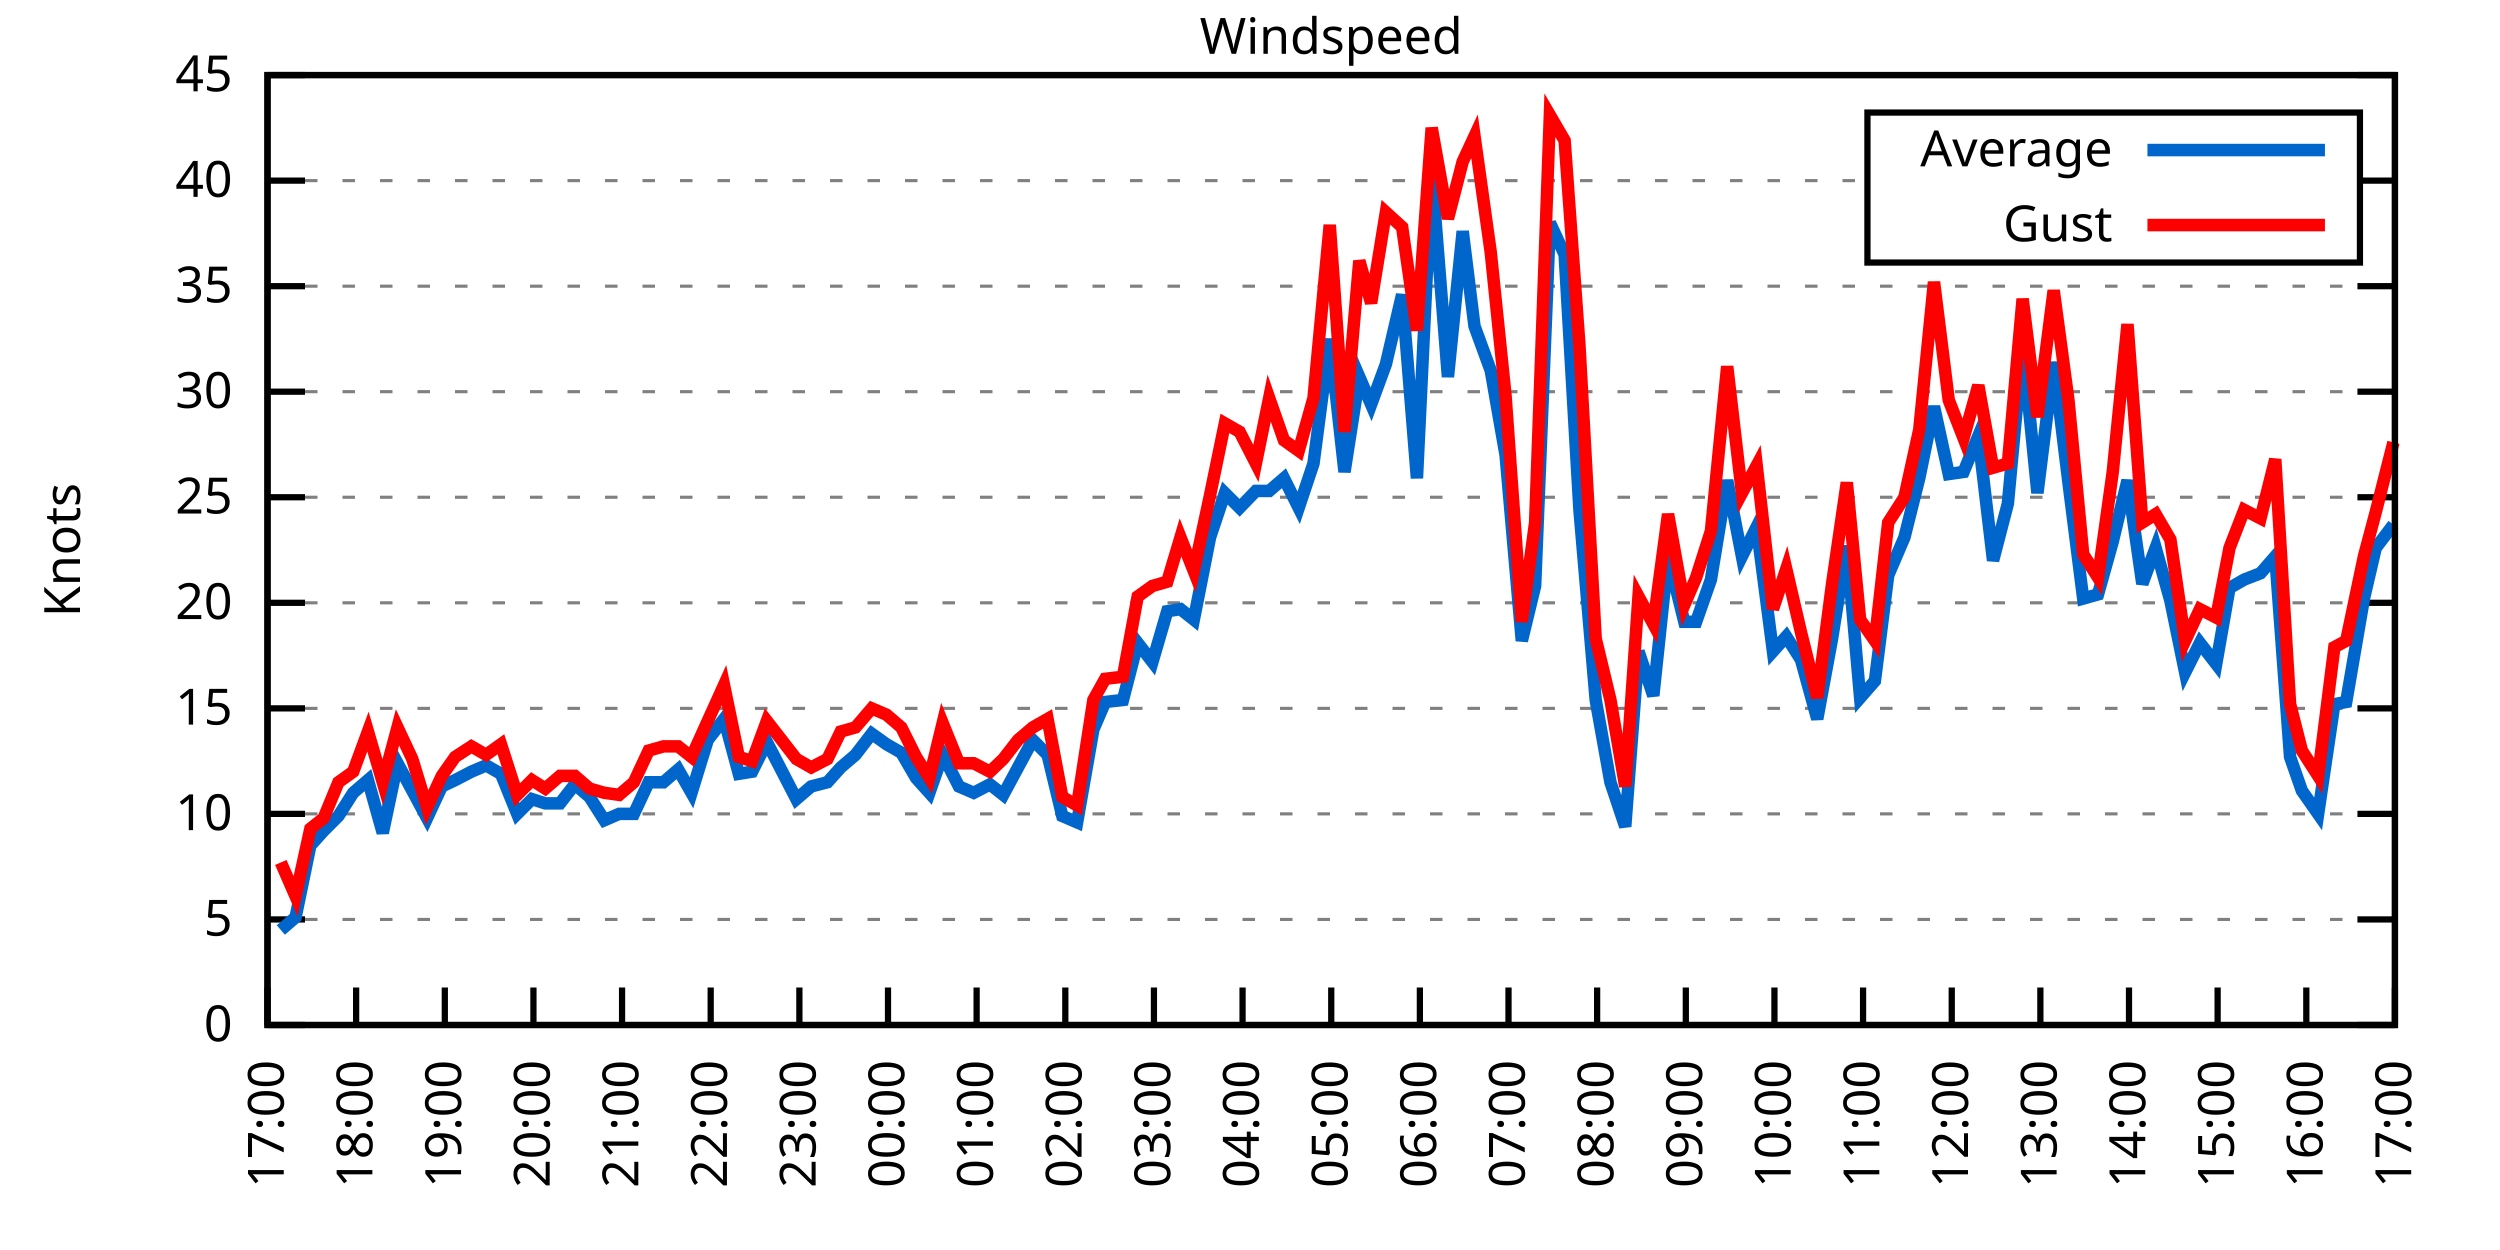
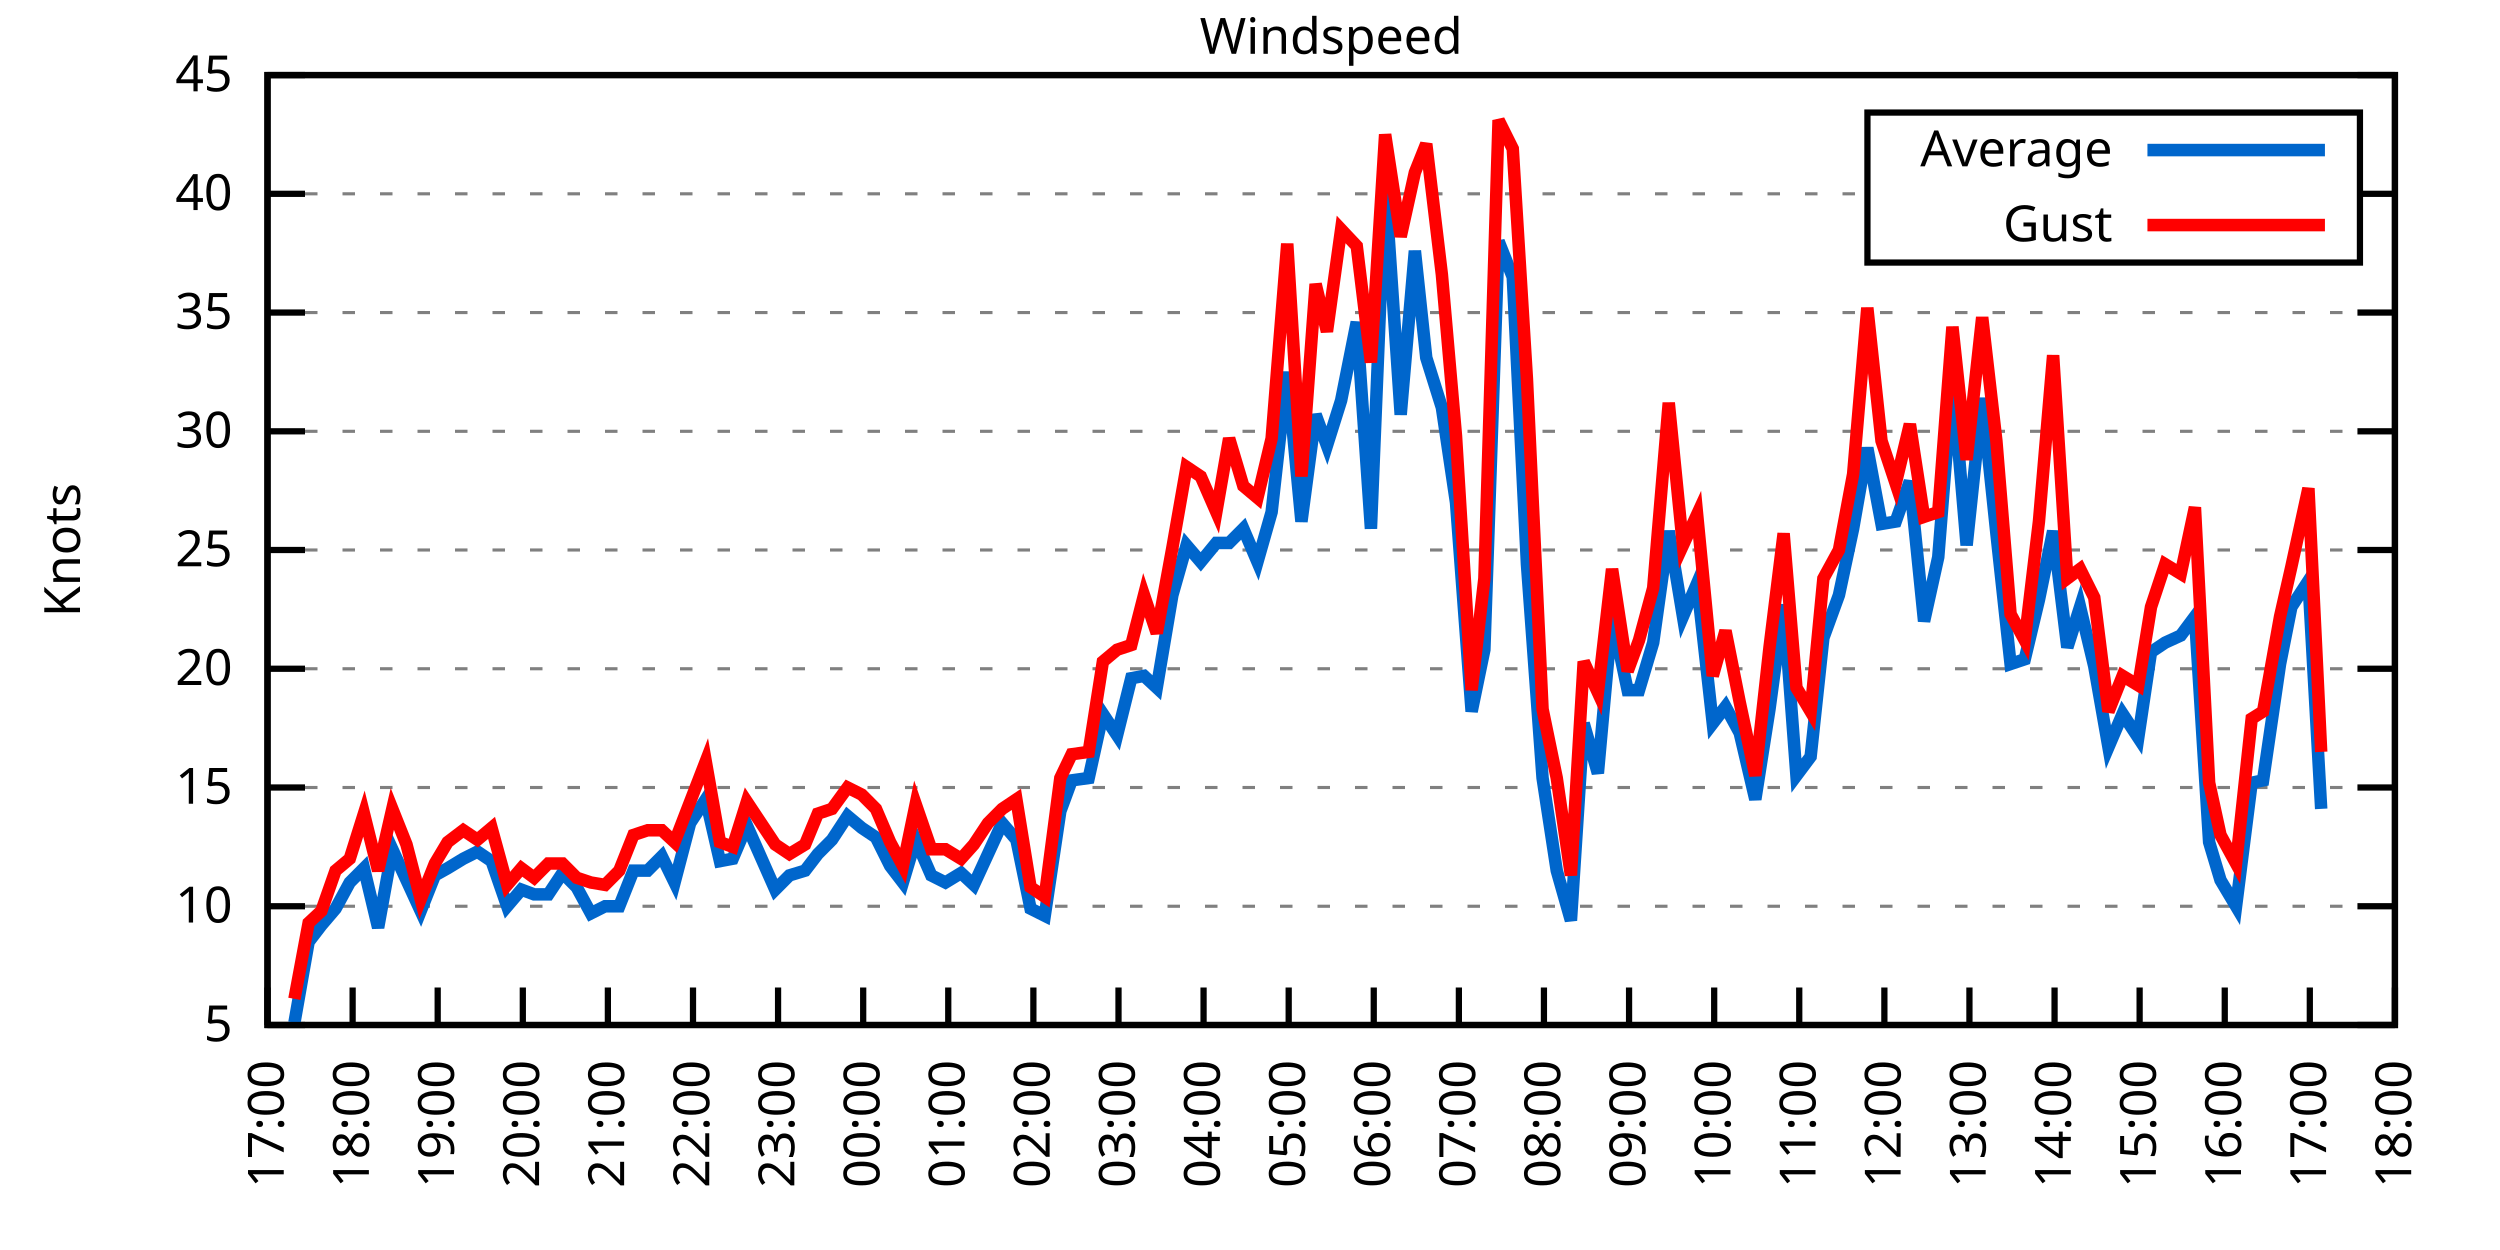
<svg xmlns="http://www.w3.org/2000/svg" xmlns:xlink="http://www.w3.org/1999/xlink" width="400" height="200" viewBox="0 0 400 200">
  <g id="gnuplot_canvas">
    <rect x="0" y="0" width="400" height="200" fill="none" />
    <defs>
      <circle id="gpDot" r="0.5" stroke-width="0.5" stroke="currentColor" />
      <path id="gpPt0" stroke-width="0.333" stroke="currentColor" d="M-1,0 h2 M0,-1 v2" />
      <path id="gpPt1" stroke-width="0.333" stroke="currentColor" d="M-1,-1 L1,1 M1,-1 L-1,1" />
      <path id="gpPt2" stroke-width="0.333" stroke="currentColor" d="M-1,0 L1,0 M0,-1 L0,1 M-1,-1 L1,1 M-1,1 L1,-1" />
      <rect id="gpPt3" stroke-width="0.333" stroke="currentColor" x="-1" y="-1" width="2" height="2" />
      <rect id="gpPt4" stroke-width="0.333" stroke="currentColor" fill="currentColor" x="-1" y="-1" width="2" height="2" />
      <circle id="gpPt5" stroke-width="0.333" stroke="currentColor" cx="0" cy="0" r="1" />
      <use xlink:href="#gpPt5" id="gpPt6" fill="currentColor" stroke="none" />
      <path id="gpPt7" stroke-width="0.333" stroke="currentColor" d="M0,-1.33 L-1.33,0.67 L1.33,0.67 z" />
      <use xlink:href="#gpPt7" id="gpPt8" fill="currentColor" stroke="none" />
      <use xlink:href="#gpPt7" id="gpPt9" stroke="currentColor" transform="rotate(180)" />
      <use xlink:href="#gpPt9" id="gpPt10" fill="currentColor" stroke="none" />
      <use xlink:href="#gpPt3" id="gpPt11" stroke="currentColor" transform="rotate(45)" />
      <use xlink:href="#gpPt11" id="gpPt12" fill="currentColor" stroke="none" />
      <path id="gpPt13" stroke-width="0.333" stroke="currentColor" d="M0,1.330 L1.265,0.411 L0.782,-1.067 L-0.782,-1.076 L-1.265,0.411 z" />
      <use xlink:href="#gpPt13" id="gpPt14" fill="currentColor" stroke="none" />
      <filter id="textbox" filterUnits="objectBoundingBox" x="0" y="0" height="1" width="1">
        <feFlood flood-color="white" flood-opacity="1" result="bgnd" />
        <feComposite in="SourceGraphic" in2="bgnd" operator="atop" />
      </filter>
      <filter id="greybox" filterUnits="objectBoundingBox" x="0" y="0" height="1" width="1">
        <feFlood flood-color="lightgrey" flood-opacity="1" result="grey" />
        <feComposite in="SourceGraphic" in2="grey" operator="atop" />
      </filter>
    </defs>
    <g fill="none" color="white" stroke="currentColor" stroke-width="1.00" stroke-linecap="butt" stroke-linejoin="miter">
</g>
    <g fill="none" color="black" stroke="currentColor" stroke-width="1.00" stroke-linecap="butt" stroke-linejoin="miter">
      <g stroke="none" shape-rendering="crispEdges">
        <polygon fill="rgb(255, 255, 255)" points="42.80,164.00 383.18,164.00 383.18,12.02 42.80,12.02 " />
      </g>
    </g>
    <g fill="none" color="black" stroke="currentColor" stroke-width="1.00" stroke-linecap="butt" stroke-linejoin="miter">
</g>
    <g fill="none" color="black" stroke="black" stroke-width="0.50" stroke-linecap="butt" stroke-linejoin="miter">
</g>
    <g fill="none" color="gray" stroke="currentColor" stroke-width="0.50" stroke-linecap="butt" stroke-linejoin="miter">
      <path stroke="gray" stroke-dasharray="2,4" class="gridline" d="M42.80,164.00 L383.19,164.00  " />
    </g>
    <g fill="none" color="gray" stroke="gray" stroke-width="1.00" stroke-linecap="butt" stroke-linejoin="miter">
</g>
    <g fill="none" color="black" stroke="currentColor" stroke-width="1.00" stroke-linecap="butt" stroke-linejoin="miter">
      <path stroke="black" d="M42.80,164.00 L48.80,164.00 M383.19,164.00 L377.19,164.00  " />
      <g transform="translate(37.20,166.60)" stroke="none" fill="black" font-family="Sans" font-size="8.00" text-anchor="end">
        <text>
-           <tspan font-family="Sans"> 0</tspan>
-         </text>
-       </g>
-     </g>
-     <g fill="none" color="black" stroke="currentColor" stroke-width="1.00" stroke-linecap="butt" stroke-linejoin="miter">
- </g>
-     <g fill="none" color="black" stroke="black" stroke-width="0.50" stroke-linecap="butt" stroke-linejoin="miter">
- </g>
-     <g fill="none" color="gray" stroke="currentColor" stroke-width="0.50" stroke-linecap="butt" stroke-linejoin="miter">
-       <path stroke="gray" stroke-dasharray="2,4" class="gridline" d="M42.80,147.11 L383.19,147.11  " />
-     </g>
-     <g fill="none" color="gray" stroke="gray" stroke-width="1.00" stroke-linecap="butt" stroke-linejoin="miter">
- </g>
-     <g fill="none" color="black" stroke="currentColor" stroke-width="1.00" stroke-linecap="butt" stroke-linejoin="miter">
-       <path stroke="black" d="M42.80,147.11 L48.80,147.11 M383.19,147.11 L377.19,147.11  " />
-       <g transform="translate(37.20,149.71)" stroke="none" fill="black" font-family="Sans" font-size="8.00" text-anchor="end">
-         <text>
          <tspan font-family="Sans"> 5</tspan>
        </text>
      </g>
    </g>
    <g fill="none" color="black" stroke="currentColor" stroke-width="1.00" stroke-linecap="butt" stroke-linejoin="miter">
</g>
    <g fill="none" color="black" stroke="black" stroke-width="0.50" stroke-linecap="butt" stroke-linejoin="miter">
</g>
    <g fill="none" color="gray" stroke="currentColor" stroke-width="0.50" stroke-linecap="butt" stroke-linejoin="miter">
-       <path stroke="gray" stroke-dasharray="2,4" class="gridline" d="M42.80,130.22 L383.19,130.22  " />
-     </g>
-     <g fill="none" color="gray" stroke="gray" stroke-width="1.00" stroke-linecap="butt" stroke-linejoin="miter">
- </g>
-     <g fill="none" color="black" stroke="currentColor" stroke-width="1.00" stroke-linecap="butt" stroke-linejoin="miter">
-       <path stroke="black" d="M42.80,130.22 L48.80,130.22 M383.19,130.22 L377.19,130.22  " />
-       <g transform="translate(37.20,132.82)" stroke="none" fill="black" font-family="Sans" font-size="8.00" text-anchor="end">
+       <path stroke="gray" stroke-dasharray="2,4" class="gridline" d="M42.80,145.00 L383.19,145.00  " />
+     </g>
+     <g fill="none" color="gray" stroke="gray" stroke-width="1.00" stroke-linecap="butt" stroke-linejoin="miter">
+ </g>
+     <g fill="none" color="black" stroke="currentColor" stroke-width="1.00" stroke-linecap="butt" stroke-linejoin="miter">
+       <path stroke="black" d="M42.80,145.00 L48.80,145.00 M383.19,145.00 L377.19,145.00  " />
+       <g transform="translate(37.20,147.60)" stroke="none" fill="black" font-family="Sans" font-size="8.00" text-anchor="end">
        <text>
          <tspan font-family="Sans"> 10</tspan>
        </text>
      </g>
    </g>
    <g fill="none" color="black" stroke="currentColor" stroke-width="1.00" stroke-linecap="butt" stroke-linejoin="miter">
</g>
    <g fill="none" color="black" stroke="black" stroke-width="0.50" stroke-linecap="butt" stroke-linejoin="miter">
</g>
    <g fill="none" color="gray" stroke="currentColor" stroke-width="0.50" stroke-linecap="butt" stroke-linejoin="miter">
-       <path stroke="gray" stroke-dasharray="2,4" class="gridline" d="M42.80,113.34 L383.19,113.34  " />
-     </g>
-     <g fill="none" color="gray" stroke="gray" stroke-width="1.00" stroke-linecap="butt" stroke-linejoin="miter">
- </g>
-     <g fill="none" color="black" stroke="currentColor" stroke-width="1.00" stroke-linecap="butt" stroke-linejoin="miter">
-       <path stroke="black" d="M42.80,113.34 L48.80,113.34 M383.19,113.34 L377.19,113.34  " />
-       <g transform="translate(37.20,115.94)" stroke="none" fill="black" font-family="Sans" font-size="8.00" text-anchor="end">
+       <path stroke="gray" stroke-dasharray="2,4" class="gridline" d="M42.80,126.00 L383.19,126.00  " />
+     </g>
+     <g fill="none" color="gray" stroke="gray" stroke-width="1.00" stroke-linecap="butt" stroke-linejoin="miter">
+ </g>
+     <g fill="none" color="black" stroke="currentColor" stroke-width="1.00" stroke-linecap="butt" stroke-linejoin="miter">
+       <path stroke="black" d="M42.80,126.00 L48.80,126.00 M383.19,126.00 L377.19,126.00  " />
+       <g transform="translate(37.20,128.60)" stroke="none" fill="black" font-family="Sans" font-size="8.00" text-anchor="end">
        <text>
          <tspan font-family="Sans"> 15</tspan>
        </text>
      </g>
    </g>
    <g fill="none" color="black" stroke="currentColor" stroke-width="1.00" stroke-linecap="butt" stroke-linejoin="miter">
</g>
    <g fill="none" color="black" stroke="black" stroke-width="0.50" stroke-linecap="butt" stroke-linejoin="miter">
</g>
    <g fill="none" color="gray" stroke="currentColor" stroke-width="0.50" stroke-linecap="butt" stroke-linejoin="miter">
-       <path stroke="gray" stroke-dasharray="2,4" class="gridline" d="M42.80,96.45 L383.19,96.45  " />
-     </g>
-     <g fill="none" color="gray" stroke="gray" stroke-width="1.00" stroke-linecap="butt" stroke-linejoin="miter">
- </g>
-     <g fill="none" color="black" stroke="currentColor" stroke-width="1.00" stroke-linecap="butt" stroke-linejoin="miter">
-       <path stroke="black" d="M42.80,96.45 L48.80,96.45 M383.19,96.45 L377.19,96.45  " />
-       <g transform="translate(37.20,99.05)" stroke="none" fill="black" font-family="Sans" font-size="8.00" text-anchor="end">
+       <path stroke="gray" stroke-dasharray="2,4" class="gridline" d="M42.80,107.00 L383.19,107.00  " />
+     </g>
+     <g fill="none" color="gray" stroke="gray" stroke-width="1.00" stroke-linecap="butt" stroke-linejoin="miter">
+ </g>
+     <g fill="none" color="black" stroke="currentColor" stroke-width="1.00" stroke-linecap="butt" stroke-linejoin="miter">
+       <path stroke="black" d="M42.80,107.00 L48.80,107.00 M383.19,107.00 L377.19,107.00  " />
+       <g transform="translate(37.20,109.60)" stroke="none" fill="black" font-family="Sans" font-size="8.00" text-anchor="end">
        <text>
          <tspan font-family="Sans"> 20</tspan>
        </text>
      </g>
    </g>
    <g fill="none" color="black" stroke="currentColor" stroke-width="1.00" stroke-linecap="butt" stroke-linejoin="miter">
</g>
    <g fill="none" color="black" stroke="black" stroke-width="0.50" stroke-linecap="butt" stroke-linejoin="miter">
</g>
    <g fill="none" color="gray" stroke="currentColor" stroke-width="0.50" stroke-linecap="butt" stroke-linejoin="miter">
-       <path stroke="gray" stroke-dasharray="2,4" class="gridline" d="M42.80,79.56 L383.19,79.56  " />
-     </g>
-     <g fill="none" color="gray" stroke="gray" stroke-width="1.00" stroke-linecap="butt" stroke-linejoin="miter">
- </g>
-     <g fill="none" color="black" stroke="currentColor" stroke-width="1.00" stroke-linecap="butt" stroke-linejoin="miter">
-       <path stroke="black" d="M42.80,79.56 L48.80,79.56 M383.19,79.56 L377.19,79.56  " />
-       <g transform="translate(37.20,82.16)" stroke="none" fill="black" font-family="Sans" font-size="8.00" text-anchor="end">
+       <path stroke="gray" stroke-dasharray="2,4" class="gridline" d="M42.80,88.00 L383.19,88.00  " />
+     </g>
+     <g fill="none" color="gray" stroke="gray" stroke-width="1.00" stroke-linecap="butt" stroke-linejoin="miter">
+ </g>
+     <g fill="none" color="black" stroke="currentColor" stroke-width="1.00" stroke-linecap="butt" stroke-linejoin="miter">
+       <path stroke="black" d="M42.80,88.00 L48.80,88.00 M383.19,88.00 L377.19,88.00  " />
+       <g transform="translate(37.20,90.60)" stroke="none" fill="black" font-family="Sans" font-size="8.00" text-anchor="end">
        <text>
          <tspan font-family="Sans"> 25</tspan>
        </text>
      </g>
    </g>
    <g fill="none" color="black" stroke="currentColor" stroke-width="1.00" stroke-linecap="butt" stroke-linejoin="miter">
</g>
    <g fill="none" color="black" stroke="black" stroke-width="0.50" stroke-linecap="butt" stroke-linejoin="miter">
</g>
    <g fill="none" color="gray" stroke="currentColor" stroke-width="0.50" stroke-linecap="butt" stroke-linejoin="miter">
-       <path stroke="gray" stroke-dasharray="2,4" class="gridline" d="M42.80,62.67 L383.19,62.67  " />
-     </g>
-     <g fill="none" color="gray" stroke="gray" stroke-width="1.00" stroke-linecap="butt" stroke-linejoin="miter">
- </g>
-     <g fill="none" color="black" stroke="currentColor" stroke-width="1.00" stroke-linecap="butt" stroke-linejoin="miter">
-       <path stroke="black" d="M42.80,62.67 L48.80,62.67 M383.19,62.67 L377.19,62.67  " />
-       <g transform="translate(37.20,65.27)" stroke="none" fill="black" font-family="Sans" font-size="8.00" text-anchor="end">
+       <path stroke="gray" stroke-dasharray="2,4" class="gridline" d="M42.80,69.01 L383.19,69.01  " />
+     </g>
+     <g fill="none" color="gray" stroke="gray" stroke-width="1.00" stroke-linecap="butt" stroke-linejoin="miter">
+ </g>
+     <g fill="none" color="black" stroke="currentColor" stroke-width="1.00" stroke-linecap="butt" stroke-linejoin="miter">
+       <path stroke="black" d="M42.80,69.01 L48.80,69.01 M383.19,69.01 L377.19,69.01  " />
+       <g transform="translate(37.20,71.61)" stroke="none" fill="black" font-family="Sans" font-size="8.00" text-anchor="end">
        <text>
          <tspan font-family="Sans"> 30</tspan>
        </text>
      </g>
    </g>
    <g fill="none" color="black" stroke="currentColor" stroke-width="1.00" stroke-linecap="butt" stroke-linejoin="miter">
</g>
    <g fill="none" color="black" stroke="black" stroke-width="0.50" stroke-linecap="butt" stroke-linejoin="miter">
</g>
    <g fill="none" color="gray" stroke="currentColor" stroke-width="0.50" stroke-linecap="butt" stroke-linejoin="miter">
-       <path stroke="gray" stroke-dasharray="2,4" class="gridline" d="M42.80,45.79 L383.19,45.79  " />
-     </g>
-     <g fill="none" color="gray" stroke="gray" stroke-width="1.00" stroke-linecap="butt" stroke-linejoin="miter">
- </g>
-     <g fill="none" color="black" stroke="currentColor" stroke-width="1.00" stroke-linecap="butt" stroke-linejoin="miter">
-       <path stroke="black" d="M42.80,45.79 L48.80,45.79 M383.19,45.79 L377.19,45.79  " />
-       <g transform="translate(37.20,48.39)" stroke="none" fill="black" font-family="Sans" font-size="8.00" text-anchor="end">
+       <path stroke="gray" stroke-dasharray="2,4" class="gridline" d="M42.80,50.01 L383.19,50.01  " />
+     </g>
+     <g fill="none" color="gray" stroke="gray" stroke-width="1.00" stroke-linecap="butt" stroke-linejoin="miter">
+ </g>
+     <g fill="none" color="black" stroke="currentColor" stroke-width="1.00" stroke-linecap="butt" stroke-linejoin="miter">
+       <path stroke="black" d="M42.80,50.01 L48.80,50.01 M383.19,50.01 L377.19,50.01  " />
+       <g transform="translate(37.20,52.61)" stroke="none" fill="black" font-family="Sans" font-size="8.00" text-anchor="end">
        <text>
          <tspan font-family="Sans"> 35</tspan>
        </text>
      </g>
    </g>
    <g fill="none" color="black" stroke="currentColor" stroke-width="1.00" stroke-linecap="butt" stroke-linejoin="miter">
</g>
    <g fill="none" color="black" stroke="black" stroke-width="0.50" stroke-linecap="butt" stroke-linejoin="miter">
</g>
    <g fill="none" color="gray" stroke="currentColor" stroke-width="0.50" stroke-linecap="butt" stroke-linejoin="miter">
-       <path stroke="gray" stroke-dasharray="2,4" class="gridline" d="M42.80,28.90 L298.79,28.90 M377.59,28.90 L383.19,28.90  " />
-     </g>
-     <g fill="none" color="gray" stroke="gray" stroke-width="1.00" stroke-linecap="butt" stroke-linejoin="miter">
- </g>
-     <g fill="none" color="black" stroke="currentColor" stroke-width="1.00" stroke-linecap="butt" stroke-linejoin="miter">
-       <path stroke="black" d="M42.80,28.90 L48.80,28.90 M383.19,28.90 L377.19,28.90  " />
-       <g transform="translate(37.20,31.50)" stroke="none" fill="black" font-family="Sans" font-size="8.00" text-anchor="end">
+       <path stroke="gray" stroke-dasharray="2,4" class="gridline" d="M42.80,31.01 L298.79,31.01 M377.59,31.01 L383.19,31.01  " />
+     </g>
+     <g fill="none" color="gray" stroke="gray" stroke-width="1.00" stroke-linecap="butt" stroke-linejoin="miter">
+ </g>
+     <g fill="none" color="black" stroke="currentColor" stroke-width="1.00" stroke-linecap="butt" stroke-linejoin="miter">
+       <path stroke="black" d="M42.80,31.01 L48.80,31.01 M383.19,31.01 L377.19,31.01  " />
+       <g transform="translate(37.20,33.61)" stroke="none" fill="black" font-family="Sans" font-size="8.00" text-anchor="end">
        <text>
          <tspan font-family="Sans"> 40</tspan>
        </text>
      </g>
    </g>
    <g fill="none" color="black" stroke="currentColor" stroke-width="1.00" stroke-linecap="butt" stroke-linejoin="miter">
</g>
    <g fill="none" color="black" stroke="black" stroke-width="0.50" stroke-linecap="butt" stroke-linejoin="miter">
</g>
    <g fill="none" color="gray" stroke="currentColor" stroke-width="0.50" stroke-linecap="butt" stroke-linejoin="miter">
      <path stroke="gray" stroke-dasharray="2,4" class="gridline" d="M42.80,12.01 L383.19,12.01  " />
    </g>
    <g fill="none" color="gray" stroke="gray" stroke-width="1.00" stroke-linecap="butt" stroke-linejoin="miter">
</g>
    <g fill="none" color="black" stroke="currentColor" stroke-width="1.00" stroke-linecap="butt" stroke-linejoin="miter">
      <path stroke="black" d="M42.80,12.01 L48.80,12.01 M383.19,12.01 L377.19,12.01  " />
      <g transform="translate(37.20,14.61)" stroke="none" fill="black" font-family="Sans" font-size="8.00" text-anchor="end">
        <text>
          <tspan font-family="Sans"> 45</tspan>
        </text>
      </g>
    </g>
    <g fill="none" color="black" stroke="currentColor" stroke-width="1.00" stroke-linecap="butt" stroke-linejoin="miter">
      <path stroke="black" d="M42.80,164.00 L42.80,158.00  " />
      <g transform="translate(45.40,169.60) rotate(270.00)" stroke="none" fill="black" font-family="Sans" font-size="8.00" text-anchor="end">
        <text>
          <tspan font-family="Sans">17:00</tspan>
        </text>
      </g>
    </g>
    <g fill="none" color="black" stroke="currentColor" stroke-width="1.00" stroke-linecap="butt" stroke-linejoin="miter">
-       <path stroke="black" d="M56.98,164.00 L56.98,158.00  " />
-       <g transform="translate(59.58,169.60) rotate(270.00)" stroke="none" fill="black" font-family="Sans" font-size="8.00" text-anchor="end">
+       <path stroke="black" d="M56.42,164.00 L56.42,158.00  " />
+       <g transform="translate(59.02,169.60) rotate(270.00)" stroke="none" fill="black" font-family="Sans" font-size="8.00" text-anchor="end">
        <text>
          <tspan font-family="Sans">18:00</tspan>
        </text>
      </g>
    </g>
    <g fill="none" color="black" stroke="currentColor" stroke-width="1.00" stroke-linecap="butt" stroke-linejoin="miter">
-       <path stroke="black" d="M71.17,164.00 L71.17,158.00  " />
-       <g transform="translate(73.77,169.60) rotate(270.00)" stroke="none" fill="black" font-family="Sans" font-size="8.00" text-anchor="end">
+       <path stroke="black" d="M70.03,164.00 L70.03,158.00  " />
+       <g transform="translate(72.63,169.60) rotate(270.00)" stroke="none" fill="black" font-family="Sans" font-size="8.00" text-anchor="end">
        <text>
          <tspan font-family="Sans">19:00</tspan>
        </text>
      </g>
    </g>
    <g fill="none" color="black" stroke="currentColor" stroke-width="1.00" stroke-linecap="butt" stroke-linejoin="miter">
-       <path stroke="black" d="M85.35,164.00 L85.35,158.00  " />
-       <g transform="translate(87.95,169.60) rotate(270.00)" stroke="none" fill="black" font-family="Sans" font-size="8.00" text-anchor="end">
+       <path stroke="black" d="M83.65,164.00 L83.65,158.00  " />
+       <g transform="translate(86.25,169.60) rotate(270.00)" stroke="none" fill="black" font-family="Sans" font-size="8.00" text-anchor="end">
        <text>
          <tspan font-family="Sans">20:00</tspan>
        </text>
      </g>
    </g>
    <g fill="none" color="black" stroke="currentColor" stroke-width="1.00" stroke-linecap="butt" stroke-linejoin="miter">
-       <path stroke="black" d="M99.53,164.00 L99.53,158.00  " />
-       <g transform="translate(102.13,169.60) rotate(270.00)" stroke="none" fill="black" font-family="Sans" font-size="8.00" text-anchor="end">
+       <path stroke="black" d="M97.26,164.00 L97.26,158.00  " />
+       <g transform="translate(99.86,169.60) rotate(270.00)" stroke="none" fill="black" font-family="Sans" font-size="8.00" text-anchor="end">
        <text>
          <tspan font-family="Sans">21:00</tspan>
        </text>
      </g>
    </g>
    <g fill="none" color="black" stroke="currentColor" stroke-width="1.00" stroke-linecap="butt" stroke-linejoin="miter">
-       <path stroke="black" d="M113.71,164.00 L113.71,158.00  " />
-       <g transform="translate(116.31,169.60) rotate(270.00)" stroke="none" fill="black" font-family="Sans" font-size="8.00" text-anchor="end">
+       <path stroke="black" d="M110.88,164.00 L110.88,158.00  " />
+       <g transform="translate(113.48,169.60) rotate(270.00)" stroke="none" fill="black" font-family="Sans" font-size="8.00" text-anchor="end">
        <text>
          <tspan font-family="Sans">22:00</tspan>
        </text>
      </g>
    </g>
    <g fill="none" color="black" stroke="currentColor" stroke-width="1.00" stroke-linecap="butt" stroke-linejoin="miter">
-       <path stroke="black" d="M127.90,164.00 L127.90,158.00  " />
-       <g transform="translate(130.50,169.60) rotate(270.00)" stroke="none" fill="black" font-family="Sans" font-size="8.00" text-anchor="end">
+       <path stroke="black" d="M124.49,164.00 L124.49,158.00  " />
+       <g transform="translate(127.09,169.60) rotate(270.00)" stroke="none" fill="black" font-family="Sans" font-size="8.00" text-anchor="end">
        <text>
          <tspan font-family="Sans">23:00</tspan>
        </text>
      </g>
    </g>
    <g fill="none" color="black" stroke="currentColor" stroke-width="1.00" stroke-linecap="butt" stroke-linejoin="miter">
-       <path stroke="black" d="M142.08,164.00 L142.08,158.00  " />
-       <g transform="translate(144.68,169.60) rotate(270.00)" stroke="none" fill="black" font-family="Sans" font-size="8.00" text-anchor="end">
+       <path stroke="black" d="M138.11,164.00 L138.11,158.00  " />
+       <g transform="translate(140.71,169.60) rotate(270.00)" stroke="none" fill="black" font-family="Sans" font-size="8.00" text-anchor="end">
        <text>
          <tspan font-family="Sans">00:00</tspan>
        </text>
      </g>
    </g>
    <g fill="none" color="black" stroke="currentColor" stroke-width="1.00" stroke-linecap="butt" stroke-linejoin="miter">
-       <path stroke="black" d="M156.26,164.00 L156.26,158.00  " />
-       <g transform="translate(158.86,169.60) rotate(270.00)" stroke="none" fill="black" font-family="Sans" font-size="8.00" text-anchor="end">
+       <path stroke="black" d="M151.72,164.00 L151.72,158.00  " />
+       <g transform="translate(154.32,169.60) rotate(270.00)" stroke="none" fill="black" font-family="Sans" font-size="8.00" text-anchor="end">
        <text>
          <tspan font-family="Sans">01:00</tspan>
        </text>
      </g>
    </g>
    <g fill="none" color="black" stroke="currentColor" stroke-width="1.00" stroke-linecap="butt" stroke-linejoin="miter">
-       <path stroke="black" d="M170.45,164.00 L170.45,158.00  " />
-       <g transform="translate(173.05,169.60) rotate(270.00)" stroke="none" fill="black" font-family="Sans" font-size="8.00" text-anchor="end">
+       <path stroke="black" d="M165.34,164.00 L165.34,158.00  " />
+       <g transform="translate(167.94,169.60) rotate(270.00)" stroke="none" fill="black" font-family="Sans" font-size="8.00" text-anchor="end">
        <text>
          <tspan font-family="Sans">02:00</tspan>
        </text>
      </g>
    </g>
    <g fill="none" color="black" stroke="currentColor" stroke-width="1.00" stroke-linecap="butt" stroke-linejoin="miter">
-       <path stroke="black" d="M184.63,164.00 L184.63,158.00  " />
-       <g transform="translate(187.23,169.60) rotate(270.00)" stroke="none" fill="black" font-family="Sans" font-size="8.00" text-anchor="end">
+       <path stroke="black" d="M178.96,164.00 L178.96,158.00  " />
+       <g transform="translate(181.56,169.60) rotate(270.00)" stroke="none" fill="black" font-family="Sans" font-size="8.00" text-anchor="end">
        <text>
          <tspan font-family="Sans">03:00</tspan>
        </text>
      </g>
    </g>
    <g fill="none" color="black" stroke="currentColor" stroke-width="1.00" stroke-linecap="butt" stroke-linejoin="miter">
-       <path stroke="black" d="M198.81,164.00 L198.81,158.00  " />
-       <g transform="translate(201.41,169.60) rotate(270.00)" stroke="none" fill="black" font-family="Sans" font-size="8.00" text-anchor="end">
+       <path stroke="black" d="M192.57,164.00 L192.57,158.00  " />
+       <g transform="translate(195.17,169.60) rotate(270.00)" stroke="none" fill="black" font-family="Sans" font-size="8.00" text-anchor="end">
        <text>
          <tspan font-family="Sans">04:00</tspan>
        </text>
      </g>
    </g>
    <g fill="none" color="black" stroke="currentColor" stroke-width="1.00" stroke-linecap="butt" stroke-linejoin="miter">
-       <path stroke="black" d="M213.00,164.00 L213.00,158.00  " />
-       <g transform="translate(215.60,169.60) rotate(270.00)" stroke="none" fill="black" font-family="Sans" font-size="8.00" text-anchor="end">
+       <path stroke="black" d="M206.19,164.00 L206.19,158.00  " />
+       <g transform="translate(208.79,169.60) rotate(270.00)" stroke="none" fill="black" font-family="Sans" font-size="8.00" text-anchor="end">
        <text>
          <tspan font-family="Sans">05:00</tspan>
        </text>
      </g>
    </g>
    <g fill="none" color="black" stroke="currentColor" stroke-width="1.00" stroke-linecap="butt" stroke-linejoin="miter">
-       <path stroke="black" d="M227.18,164.00 L227.18,158.00  " />
-       <g transform="translate(229.78,169.60) rotate(270.00)" stroke="none" fill="black" font-family="Sans" font-size="8.00" text-anchor="end">
+       <path stroke="black" d="M219.80,164.00 L219.80,158.00  " />
+       <g transform="translate(222.40,169.60) rotate(270.00)" stroke="none" fill="black" font-family="Sans" font-size="8.00" text-anchor="end">
        <text>
          <tspan font-family="Sans">06:00</tspan>
        </text>
      </g>
    </g>
    <g fill="none" color="black" stroke="currentColor" stroke-width="1.00" stroke-linecap="butt" stroke-linejoin="miter">
-       <path stroke="black" d="M241.36,164.00 L241.36,158.00  " />
-       <g transform="translate(243.96,169.60) rotate(270.00)" stroke="none" fill="black" font-family="Sans" font-size="8.00" text-anchor="end">
+       <path stroke="black" d="M233.42,164.00 L233.42,158.00  " />
+       <g transform="translate(236.02,169.60) rotate(270.00)" stroke="none" fill="black" font-family="Sans" font-size="8.00" text-anchor="end">
        <text>
          <tspan font-family="Sans">07:00</tspan>
        </text>
      </g>
    </g>
    <g fill="none" color="black" stroke="currentColor" stroke-width="1.00" stroke-linecap="butt" stroke-linejoin="miter">
-       <path stroke="black" d="M255.54,164.00 L255.54,158.00  " />
-       <g transform="translate(258.14,169.60) rotate(270.00)" stroke="none" fill="black" font-family="Sans" font-size="8.00" text-anchor="end">
+       <path stroke="black" d="M247.03,164.00 L247.03,158.00  " />
+       <g transform="translate(249.63,169.60) rotate(270.00)" stroke="none" fill="black" font-family="Sans" font-size="8.00" text-anchor="end">
        <text>
          <tspan font-family="Sans">08:00</tspan>
        </text>
      </g>
    </g>
    <g fill="none" color="black" stroke="currentColor" stroke-width="1.00" stroke-linecap="butt" stroke-linejoin="miter">
-       <path stroke="black" d="M269.73,164.00 L269.73,158.00  " />
-       <g transform="translate(272.33,169.60) rotate(270.00)" stroke="none" fill="black" font-family="Sans" font-size="8.00" text-anchor="end">
+       <path stroke="black" d="M260.65,164.00 L260.65,158.00  " />
+       <g transform="translate(263.25,169.60) rotate(270.00)" stroke="none" fill="black" font-family="Sans" font-size="8.00" text-anchor="end">
        <text>
          <tspan font-family="Sans">09:00</tspan>
        </text>
      </g>
    </g>
    <g fill="none" color="black" stroke="currentColor" stroke-width="1.00" stroke-linecap="butt" stroke-linejoin="miter">
-       <path stroke="black" d="M283.91,164.00 L283.91,158.00  " />
-       <g transform="translate(286.51,169.60) rotate(270.00)" stroke="none" fill="black" font-family="Sans" font-size="8.00" text-anchor="end">
+       <path stroke="black" d="M274.27,164.00 L274.27,158.00  " />
+       <g transform="translate(276.87,169.60) rotate(270.00)" stroke="none" fill="black" font-family="Sans" font-size="8.00" text-anchor="end">
        <text>
          <tspan font-family="Sans">10:00</tspan>
        </text>
      </g>
    </g>
    <g fill="none" color="black" stroke="currentColor" stroke-width="1.00" stroke-linecap="butt" stroke-linejoin="miter">
-       <path stroke="black" d="M298.09,164.00 L298.09,158.00  " />
-       <g transform="translate(300.69,169.60) rotate(270.00)" stroke="none" fill="black" font-family="Sans" font-size="8.00" text-anchor="end">
+       <path stroke="black" d="M287.88,164.00 L287.88,158.00  " />
+       <g transform="translate(290.48,169.60) rotate(270.00)" stroke="none" fill="black" font-family="Sans" font-size="8.00" text-anchor="end">
        <text>
          <tspan font-family="Sans">11:00</tspan>
        </text>
      </g>
    </g>
    <g fill="none" color="black" stroke="currentColor" stroke-width="1.00" stroke-linecap="butt" stroke-linejoin="miter">
-       <path stroke="black" d="M312.28,164.00 L312.28,158.00  " />
-       <g transform="translate(314.88,169.60) rotate(270.00)" stroke="none" fill="black" font-family="Sans" font-size="8.00" text-anchor="end">
+       <path stroke="black" d="M301.50,164.00 L301.50,158.00  " />
+       <g transform="translate(304.10,169.60) rotate(270.00)" stroke="none" fill="black" font-family="Sans" font-size="8.00" text-anchor="end">
        <text>
          <tspan font-family="Sans">12:00</tspan>
        </text>
      </g>
    </g>
    <g fill="none" color="black" stroke="currentColor" stroke-width="1.00" stroke-linecap="butt" stroke-linejoin="miter">
-       <path stroke="black" d="M326.46,164.00 L326.46,158.00  " />
-       <g transform="translate(329.06,169.60) rotate(270.00)" stroke="none" fill="black" font-family="Sans" font-size="8.00" text-anchor="end">
+       <path stroke="black" d="M315.11,164.00 L315.11,158.00  " />
+       <g transform="translate(317.71,169.60) rotate(270.00)" stroke="none" fill="black" font-family="Sans" font-size="8.00" text-anchor="end">
        <text>
          <tspan font-family="Sans">13:00</tspan>
        </text>
      </g>
    </g>
    <g fill="none" color="black" stroke="currentColor" stroke-width="1.00" stroke-linecap="butt" stroke-linejoin="miter">
-       <path stroke="black" d="M340.64,164.00 L340.64,158.00  " />
-       <g transform="translate(343.24,169.60) rotate(270.00)" stroke="none" fill="black" font-family="Sans" font-size="8.00" text-anchor="end">
+       <path stroke="black" d="M328.73,164.00 L328.73,158.00  " />
+       <g transform="translate(331.33,169.60) rotate(270.00)" stroke="none" fill="black" font-family="Sans" font-size="8.00" text-anchor="end">
        <text>
          <tspan font-family="Sans">14:00</tspan>
        </text>
      </g>
    </g>
    <g fill="none" color="black" stroke="currentColor" stroke-width="1.00" stroke-linecap="butt" stroke-linejoin="miter">
-       <path stroke="black" d="M354.82,164.00 L354.82,158.00  " />
-       <g transform="translate(357.42,169.60) rotate(270.00)" stroke="none" fill="black" font-family="Sans" font-size="8.00" text-anchor="end">
+       <path stroke="black" d="M342.34,164.00 L342.34,158.00  " />
+       <g transform="translate(344.94,169.60) rotate(270.00)" stroke="none" fill="black" font-family="Sans" font-size="8.00" text-anchor="end">
        <text>
          <tspan font-family="Sans">15:00</tspan>
        </text>
      </g>
    </g>
    <g fill="none" color="black" stroke="currentColor" stroke-width="1.00" stroke-linecap="butt" stroke-linejoin="miter">
-       <path stroke="black" d="M369.01,164.00 L369.01,158.00  " />
-       <g transform="translate(371.61,169.60) rotate(270.00)" stroke="none" fill="black" font-family="Sans" font-size="8.00" text-anchor="end">
+       <path stroke="black" d="M355.96,164.00 L355.96,158.00  " />
+       <g transform="translate(358.56,169.60) rotate(270.00)" stroke="none" fill="black" font-family="Sans" font-size="8.00" text-anchor="end">
        <text>
          <tspan font-family="Sans">16:00</tspan>
+         </text>
+       </g>
+     </g>
+     <g fill="none" color="black" stroke="currentColor" stroke-width="1.00" stroke-linecap="butt" stroke-linejoin="miter">
+       <path stroke="black" d="M369.57,164.00 L369.57,158.00  " />
+       <g transform="translate(372.17,169.60) rotate(270.00)" stroke="none" fill="black" font-family="Sans" font-size="8.00" text-anchor="end">
+         <text>
+           <tspan font-family="Sans">17:00</tspan>
        </text>
      </g>
    </g>
    <g fill="none" color="black" stroke="currentColor" stroke-width="1.00" stroke-linecap="butt" stroke-linejoin="miter">
      <path stroke="black" d="M383.19,164.00 L383.19,158.00  " />
      <g transform="translate(385.79,169.60) rotate(270.00)" stroke="none" fill="black" font-family="Sans" font-size="8.00" text-anchor="end">
        <text>
-           <tspan font-family="Sans">17:00</tspan>
+           <tspan font-family="Sans">18:00</tspan>
        </text>
      </g>
    </g>
    <g fill="none" color="black" stroke="currentColor" stroke-width="1.00" stroke-linecap="butt" stroke-linejoin="miter">
</g>
    <g fill="none" color="black" stroke="currentColor" stroke-width="1.00" stroke-linecap="butt" stroke-linejoin="miter">
      <path stroke="black" d="M42.80,12.01 L42.80,164.00 L383.19,164.00 L383.19,12.01 L42.80,12.01 Z  " />
    </g>
    <g fill="none" color="black" stroke="currentColor" stroke-width="1.00" stroke-linecap="butt" stroke-linejoin="miter">
</g>
    <g fill="none" color="black" stroke="currentColor" stroke-width="1.00" stroke-linecap="butt" stroke-linejoin="miter">
      <path stroke="black" d="M298.79,42.01 L298.79,18.01 L377.59,18.01 L377.59,42.01 L298.79,42.01 Z  " />
    </g>
    <g id="Windspeed_plot_1">
      <g fill="none" color="white" stroke="black" stroke-width="2.00" stroke-linecap="butt" stroke-linejoin="miter">
</g>
      <g fill="none" color="black" stroke="currentColor" stroke-width="2.00" stroke-linecap="butt" stroke-linejoin="miter">
        <g transform="translate(337.99,26.61)" stroke="none" fill="black" font-family="Sans" font-size="8.00" text-anchor="end">
          <text>
            <tspan font-family="Sans">Average</tspan>
          </text>
        </g>
      </g>
      <g fill="none" color="black" stroke="currentColor" stroke-width="2.00" stroke-linecap="butt" stroke-linejoin="miter">
-         <path stroke="rgb(  0, 102, 204)" d="M343.59,24.01 L371.99,24.01 M44.93,148.80 L47.29,146.77 L49.66,135.29 L51.78,132.93 L54.15,130.56 L56.51,126.85   L58.87,124.82 L61.24,133.26 L63.60,122.12 L65.97,126.51 L68.33,130.90 L70.69,125.83 L72.82,124.82 L75.42,123.47   L77.78,122.46 L80.15,123.81 L82.75,130.22 L85.11,127.86 L87.24,128.54 L89.60,128.54 L91.97,125.50 L94.33,127.52   L96.70,131.24 L99.06,130.22 L101.42,130.22 L103.79,125.16 L106.15,125.16 L108.51,123.13 L110.64,126.85 L113.24,118.40   L115.84,115.03 L118.21,123.81 L120.33,123.47 L122.70,118.74 L127.42,127.86 L129.79,125.83 L132.39,125.16 L134.52,122.79   L136.88,120.77 L139.48,117.39 L141.84,119.08 L144.21,120.43 L146.57,124.48 L148.70,126.85 L150.83,120.77 L153.43,125.83   L155.79,126.85 L158.39,125.50 L160.52,127.18 L162.88,122.79 L165.25,118.40 L167.61,120.77 L169.97,130.56 L172.34,131.58   L174.94,116.71 L176.83,112.32 L179.67,111.99 L182.03,102.87 L184.39,105.91 L186.76,97.80 L188.88,97.46 L191.01,99.15   L193.61,85.98 L195.98,78.89 L198.34,81.25 L200.94,78.55 L203.07,78.55 L205.43,76.52 L207.79,81.25 L210.16,74.16   L212.76,54.23 L215.12,75.51 L217.49,60.31 L219.38,64.70 L221.74,58.28 L224.34,47.14 L226.71,76.52 L229.07,27.55   L231.67,60.31 L234.03,37.00 L235.92,52.20 L238.52,59.30 L240.89,72.81 L243.49,102.53 L245.62,93.75 L247.98,35.65   L250.34,40.72 L252.71,81.59 L255.31,111.99 L257.67,125.16 L260.04,132.25 L262.16,104.22 L264.53,111.31 L266.89,89.02   L269.49,99.49 L271.38,99.49 L273.75,92.73 L276.35,76.86 L278.71,89.02 L281.07,84.29 L283.67,104.22 L285.80,101.85   L288.16,105.57 L290.76,115.03 L293.13,102.19 L295.49,87.33 L297.62,111.65 L299.98,108.95 L302.11,92.06 L304.71,85.98   L307.08,76.52 L309.44,65.04 L311.80,75.85 L314.17,75.51 L316.53,69.77 L318.89,89.69 L321.26,80.57 L323.62,55.24   L325.99,78.89 L328.59,57.94 L330.95,77.20 L333.31,95.77 L335.68,95.10 L338.04,86.65 L340.40,76.86 L342.77,93.41   L344.90,87.67 L347.26,96.11 L349.62,107.59 L351.99,102.87 L354.59,106.24 L356.72,94.08 L359.08,92.73 L361.68,91.72   L364.04,89.02 L366.41,121.11 L368.30,126.51 L370.90,130.22 L373.50,112.66 L375.39,112.32 L378.23,95.77 L380.12,87.67   L382.95,83.95  " />
+         <path stroke="rgb(  0, 102, 204)" d="M343.59,24.01 L371.99,24.01 M47.11,163.62 L49.38,150.70 L51.42,148.04 L53.69,145.38 L55.96,141.20 L58.23,138.92   L60.50,148.42 L62.77,135.88 L65.04,140.82 L67.31,145.76 L69.58,140.06 L71.62,138.92 L74.12,137.40 L76.39,136.26   L78.65,137.78 L81.15,145.00 L83.42,142.34 L85.46,143.10 L87.73,143.10 L90.00,139.68 L92.27,141.96 L94.54,146.14   L96.81,145.00 L99.08,145.00 L101.35,139.30 L103.62,139.30 L105.89,137.02 L107.93,141.20 L110.42,131.70 L112.92,127.90   L115.19,137.78 L117.23,137.40 L119.50,132.08 L124.04,142.34 L126.31,140.06 L128.81,139.30 L130.85,136.64 L133.12,134.36   L135.61,130.56 L137.88,132.46 L140.15,133.98 L142.42,138.54 L144.46,141.20 L146.51,134.36 L149.00,140.06 L151.27,141.20   L153.77,139.68 L155.81,141.58 L158.08,136.64 L160.35,131.70 L162.62,134.36 L164.89,145.38 L167.16,146.52 L169.65,129.80   L171.47,124.86 L174.19,124.48 L176.46,114.22 L178.73,117.64 L181.00,108.52 L183.04,108.14 L185.08,110.04 L187.58,95.22   L189.85,87.25 L192.12,89.90 L194.61,86.87 L196.66,86.87 L198.93,84.59 L201.19,89.90 L203.46,81.93 L205.96,59.51   L208.23,83.45 L210.50,66.35 L212.31,71.29 L214.58,64.07 L217.08,51.53 L219.35,84.59 L221.62,29.49 L224.11,66.35   L226.38,40.13 L228.20,57.23 L230.70,65.21 L232.96,80.41 L235.46,113.84 L237.50,103.96 L239.77,38.61 L242.04,44.31   L244.31,90.28 L246.81,124.48 L249.08,139.30 L251.35,147.28 L253.39,115.74 L255.66,123.72 L257.93,98.64 L260.42,110.42   L262.24,110.42 L264.51,102.82 L267.00,84.97 L269.27,98.64 L271.54,93.32 L274.04,115.74 L276.08,113.08 L278.35,117.26   L280.85,127.90 L283.12,113.46 L285.38,96.74 L287.43,124.10 L289.70,121.06 L291.74,102.06 L294.23,95.22 L296.50,84.59   L298.77,71.67 L301.04,83.83 L303.31,83.45 L305.58,76.99 L307.85,99.40 L310.12,89.14 L312.39,60.65 L314.66,87.25   L317.15,63.69 L319.42,85.35 L321.69,106.24 L323.96,105.48 L326.23,95.98 L328.50,84.97 L330.77,103.58 L332.81,97.12   L335.08,106.62 L337.35,119.54 L339.62,114.22 L342.12,118.02 L344.16,104.34 L346.43,102.82 L348.92,101.68 L351.19,98.64   L353.46,134.74 L355.28,140.82 L357.77,145.00 L360.27,125.24 L362.09,124.86 L364.81,106.24 L366.62,97.12 L369.35,92.94   L371.39,129.42  " />
      </g>
    </g>
    <g id="Windspeed_plot_2">
      <g fill="none" color="black" stroke="currentColor" stroke-width="2.00" stroke-linecap="butt" stroke-linejoin="miter">
        <g transform="translate(337.99,38.61)" stroke="none" fill="black" font-family="Sans" font-size="8.00" text-anchor="end">
          <text>
            <tspan font-family="Sans">Gust</tspan>
          </text>
        </g>
      </g>
      <g fill="none" color="black" stroke="currentColor" stroke-width="2.00" stroke-linecap="butt" stroke-linejoin="miter">
-         <path stroke="rgb(255,   0,   0)" d="M343.59,36.01 L371.99,36.01 M44.93,137.99 L47.29,143.40 L49.66,132.59 L51.78,130.90 L54.15,125.16 L56.51,123.47   L58.87,117.05 L61.24,125.16 L63.60,116.38 L65.97,121.44 L68.33,129.21 L70.69,124.14 L72.82,121.11 L75.42,119.42   L77.78,120.77 L80.15,119.08 L82.75,127.18 L85.11,124.82 L87.24,126.17 L89.60,124.14 L91.97,124.14 L94.33,126.17   L96.70,126.85 L99.06,127.18 L101.42,125.16 L103.79,120.09 L106.15,119.42 L108.51,119.42 L110.64,121.11 L113.24,115.36   L115.84,109.62 L118.21,121.11 L120.33,121.78 L122.70,115.36 L127.42,121.44 L129.79,122.79 L132.39,121.44 L134.52,117.05   L136.88,116.38 L139.48,113.34 L141.84,114.35 L144.21,116.38 L146.57,121.11 L148.70,124.48 L150.83,115.70 L153.43,122.12   L155.79,122.12 L158.39,123.47 L160.52,121.44 L162.88,118.40 L165.25,116.38 L167.61,115.03 L169.97,127.52 L172.34,128.87   L174.94,111.99 L176.83,108.61 L179.67,108.27 L182.03,95.44 L184.39,93.75 L186.76,93.07 L188.88,85.98 L191.01,91.38   L193.61,79.22 L195.98,67.74 L198.34,69.09 L200.94,74.16 L203.07,63.69 L205.43,70.44 L207.79,72.13 L210.16,63.69   L212.76,35.99 L215.12,69.09 L217.49,41.73 L219.38,48.49 L221.74,33.96 L224.34,36.33 L226.71,52.88 L229.07,20.45   L231.67,34.98 L234.03,25.86 L235.92,21.80 L238.52,40.38 L240.89,63.35 L243.49,99.49 L245.62,83.61 L247.98,18.43   L250.34,22.48 L252.71,55.24 L255.31,102.19 L257.67,111.99 L260.04,125.83 L262.16,95.44 L264.53,99.83 L266.89,82.26   L269.49,96.79 L271.38,92.40 L273.75,84.97 L276.35,58.62 L278.71,78.89 L281.07,74.49 L283.67,97.46 L285.80,91.04   L288.16,101.18 L290.76,111.65 L293.13,93.41 L295.49,77.20 L297.62,99.15 L299.98,102.53 L302.11,83.61 L304.71,79.56   L307.08,68.75 L309.44,45.11 L311.80,64.02 L314.17,70.10 L316.53,61.66 L318.89,74.83 L321.26,74.16 L323.62,47.81   L325.99,66.73 L328.59,46.46 L330.95,64.02 L333.31,88.68 L335.68,92.40 L338.04,75.51 L340.40,51.87 L342.77,83.61   L344.90,82.26 L347.26,86.32 L349.62,102.53 L351.99,97.46 L354.59,98.81 L356.72,87.67 L359.08,81.59 L361.68,82.94   L364.04,73.48 L366.41,112.66 L368.30,120.09 L370.90,124.14 L373.50,103.54 L375.39,102.53 L378.23,89.02 L380.12,81.93   L382.95,70.78  " />
+         <path stroke="rgb(255,   0,   0)" d="M343.59,36.01 L371.99,36.01 M47.11,159.82 L49.38,147.66 L51.42,145.76 L53.69,139.30 L55.96,137.40 L58.23,130.18   L60.50,139.30 L62.77,129.42 L65.04,135.12 L67.31,143.86 L69.58,138.16 L71.62,134.74 L74.12,132.84 L76.39,134.36   L78.65,132.46 L81.15,141.58 L83.42,138.92 L85.46,140.44 L87.73,138.16 L90.00,138.16 L92.27,140.44 L94.54,141.20   L96.81,141.58 L99.08,139.30 L101.35,133.60 L103.62,132.84 L105.89,132.84 L107.93,134.74 L110.42,128.28 L112.92,121.82   L115.19,134.74 L117.23,135.50 L119.50,128.28 L124.04,135.12 L126.31,136.64 L128.81,135.12 L130.85,130.18 L133.12,129.42   L135.61,126.00 L137.88,127.14 L140.15,129.42 L142.42,134.74 L144.46,138.54 L146.51,128.66 L149.00,135.88 L151.27,135.88   L153.77,137.40 L155.81,135.12 L158.08,131.70 L160.35,129.42 L162.62,127.90 L164.89,141.96 L167.16,143.48 L169.65,124.48   L171.47,120.68 L174.19,120.30 L176.46,105.86 L178.73,103.96 L181.00,103.20 L183.04,95.22 L185.08,101.30 L187.58,87.63   L189.85,74.71 L192.12,76.23 L194.61,81.93 L196.66,70.15 L198.93,77.75 L201.19,79.65 L203.46,70.15 L205.96,38.99   L208.23,76.23 L210.50,45.45 L212.31,53.05 L214.58,36.71 L217.08,39.37 L219.35,57.99 L221.62,21.51 L224.11,37.85   L226.38,27.59 L228.20,23.03 L230.70,43.93 L232.96,69.77 L235.46,110.42 L237.50,92.56 L239.77,19.23 L242.04,23.79   L244.31,60.65 L246.81,113.46 L249.08,124.48 L251.35,140.06 L253.39,105.86 L255.66,110.80 L257.93,91.04 L260.42,107.38   L262.24,102.44 L264.51,94.08 L267.00,64.45 L269.27,87.25 L271.54,82.31 L274.04,108.14 L276.08,100.92 L278.35,112.32   L280.85,124.10 L283.12,103.58 L285.38,85.35 L287.43,110.04 L289.70,113.84 L291.74,92.56 L294.23,88.00 L296.50,75.85   L298.77,49.25 L301.04,70.53 L303.31,77.37 L305.58,67.87 L307.85,82.69 L310.12,81.93 L312.39,52.29 L314.66,73.57   L317.15,50.77 L319.42,70.53 L321.69,98.26 L323.96,102.44 L326.23,83.45 L328.50,56.85 L330.77,92.56 L332.81,91.04   L335.08,95.60 L337.35,113.84 L339.62,108.14 L342.12,109.66 L344.16,97.12 L346.43,90.28 L348.92,91.80 L351.19,81.17   L353.46,125.24 L355.28,133.60 L357.77,138.16 L360.27,114.98 L362.09,113.84 L364.81,98.64 L366.62,90.66 L369.35,78.13   L371.39,120.30  " />
      </g>
    </g>
    <g fill="none" color="black" stroke="currentColor" stroke-width="2.00" stroke-linecap="butt" stroke-linejoin="miter">
</g>
    <g fill="none" color="black" stroke="black" stroke-width="1.00" stroke-linecap="butt" stroke-linejoin="miter">
</g>
    <g fill="none" color="black" stroke="currentColor" stroke-width="1.00" stroke-linecap="butt" stroke-linejoin="miter">
      <path stroke="black" d="M42.80,12.01 L42.80,164.00 L383.19,164.00 L383.19,12.01 L42.80,12.01 Z  " />
      <g transform="translate(12.80,88.01) rotate(270.00)" stroke="none" fill="black" font-family="Sans" font-size="8.00" text-anchor="middle">
        <text>
          <tspan font-family="Sans">Knots</tspan>
        </text>
      </g>
    </g>
    <g fill="none" color="black" stroke="currentColor" stroke-width="1.00" stroke-linecap="butt" stroke-linejoin="miter">
</g>
    <g fill="none" color="black" stroke="currentColor" stroke-width="1.00" stroke-linecap="butt" stroke-linejoin="miter">
      <g transform="translate(212.99,8.61)" stroke="none" fill="black" font-family="Sans" font-size="8.00" text-anchor="middle">
        <text>
          <tspan font-family="Sans">Windspeed</tspan>
        </text>
      </g>
    </g>
    <g fill="none" color="black" stroke="currentColor" stroke-width="1.00" stroke-linecap="butt" stroke-linejoin="miter">
</g>
  </g>
</svg>
